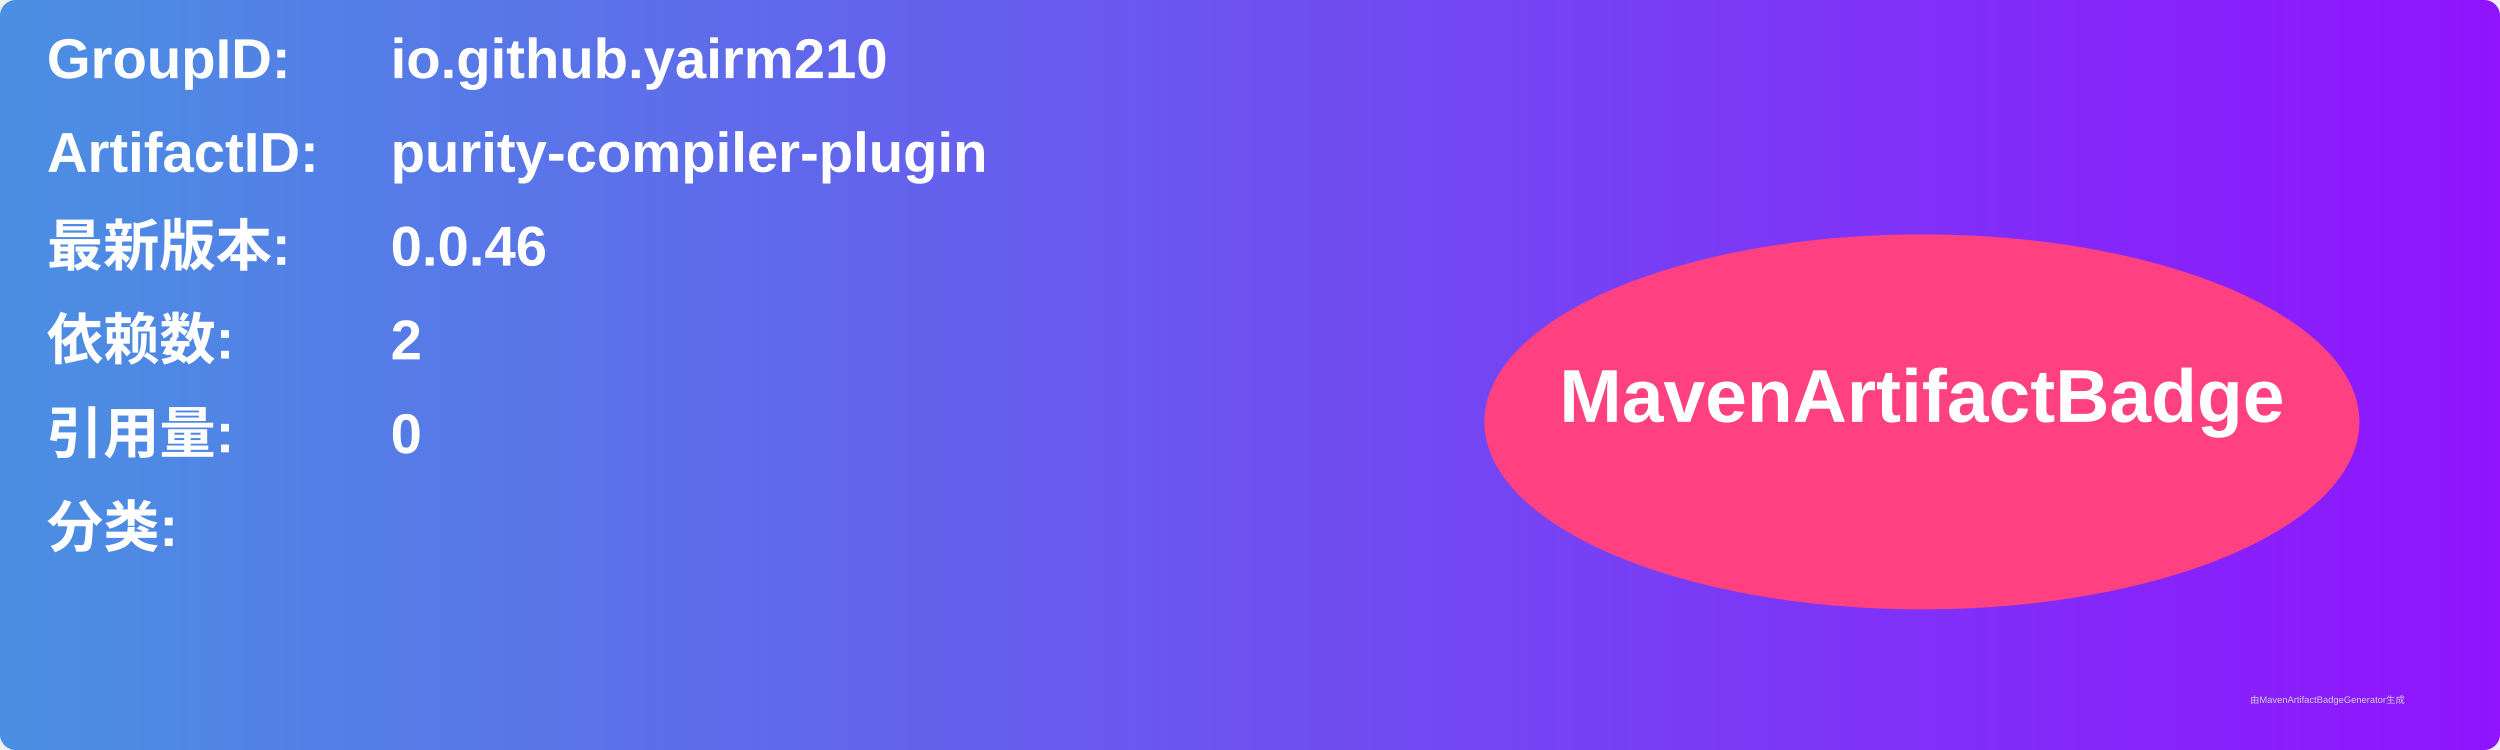
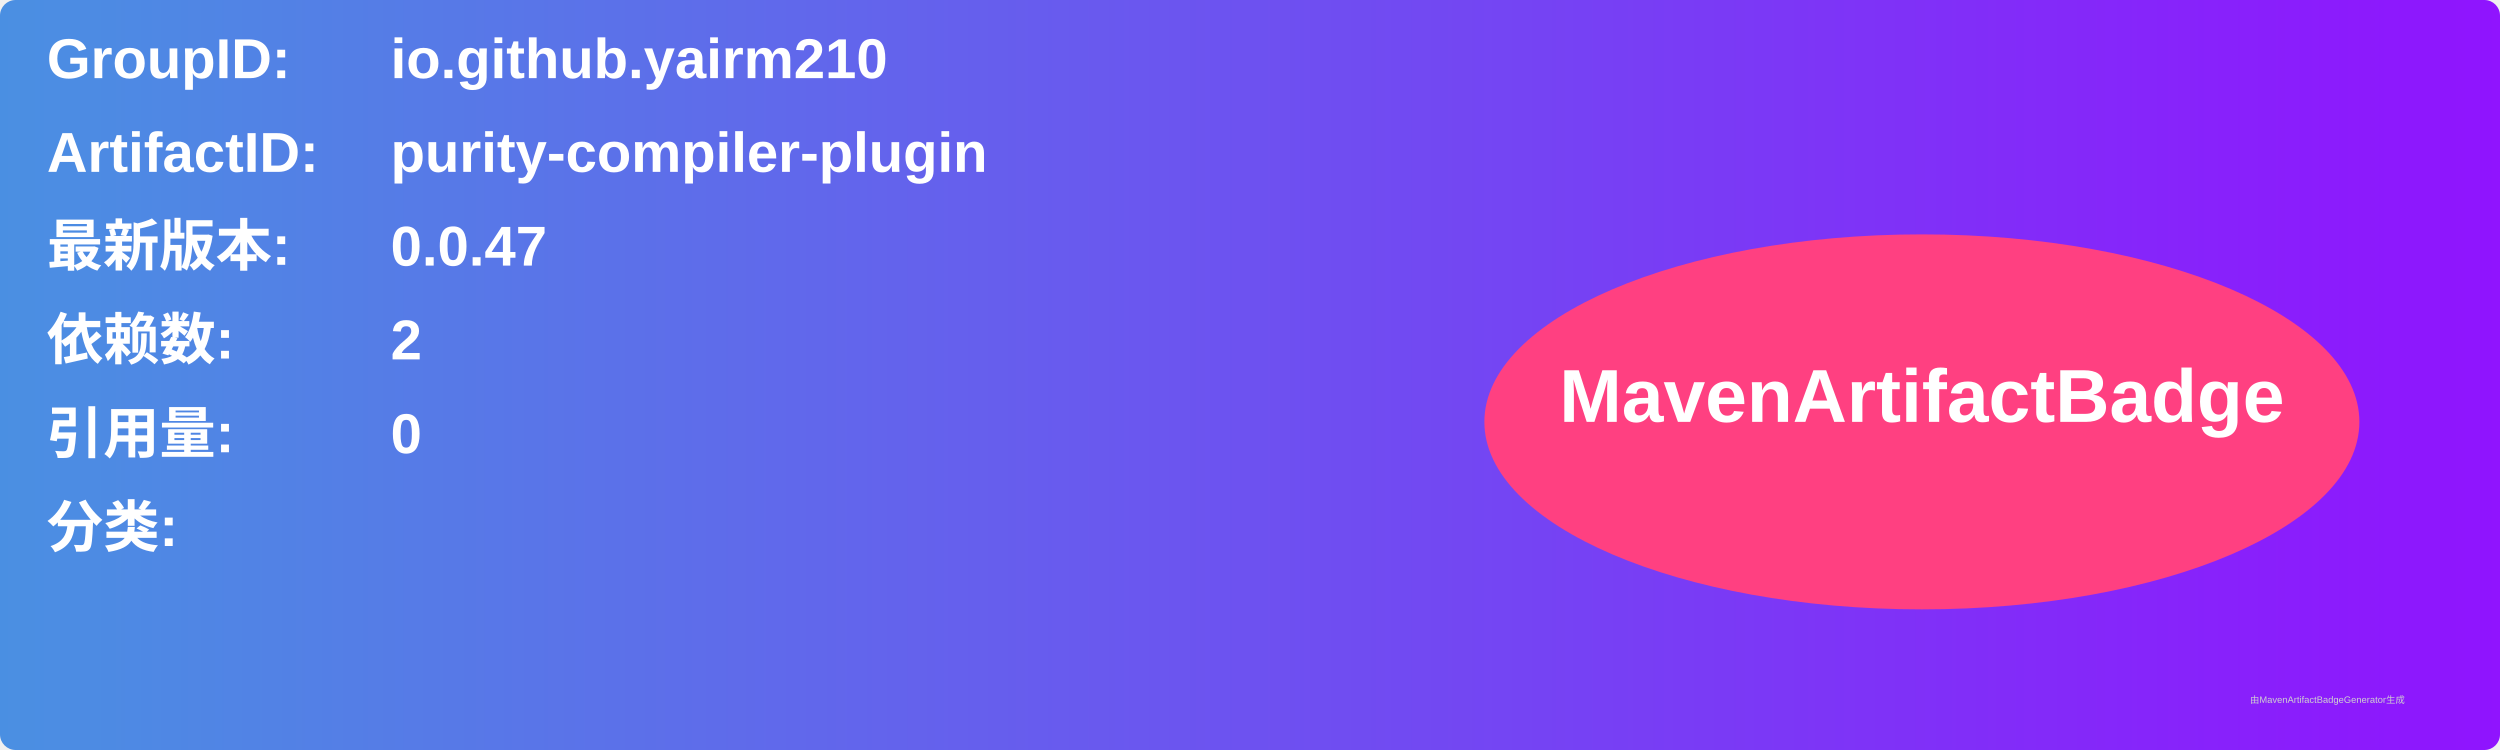
<svg xmlns="http://www.w3.org/2000/svg" width="800" height="240" viewBox="0 0 800 240">
  <linearGradient id="grad" x1="0%" y1="0%" x2="100%" y2="0%">
    <stop offset="0%" stop-color="#4a90e2" />
    <stop offset="100%" stop-color="#9013fe" />
  </linearGradient>
  <rect width="100%" height="100%" rx="5" ry="5" fill="url(#grad)" />
  <g transform="translate(15, 15)">
    <text x="0" y="10" font-family="Arial" font-size="18" fill="white" font-weight="bold" width="260">GroupID:</text>
    <text x="110" y="10" font-family="Arial" font-size="18" fill="white" font-weight="bold" width="460">io.github.yairm210</text>
    <text x="0" y="40" font-family="Arial" font-size="18" fill="white" font-weight="bold" width="260">ArtifactID:</text>
    <text x="110" y="40" font-family="Arial" font-size="18" fill="white" font-weight="bold" width="460">purity-compiler-plugin</text>
    <text x="0" y="70" font-family="Arial" font-size="18" fill="white" font-weight="bold">最新版本:</text>
    <text x="110" y="70" font-family="Arial" font-size="18" fill="white" font-weight="bold">
-       <tspan font-weight="bold">0.0.46</tspan>
+       <tspan font-weight="bold">0.0.47</tspan>
    </text>
    <text x="0" y="100" font-family="Arial" font-size="18" fill="white" font-weight="bold">依赖数: </text>
    <text x="110" y="100" font-family="Arial" font-size="18" fill="white">
      <tspan font-weight="bold">2</tspan>
    </text>
    <text x="0" y="130" font-family="Arial" font-size="18" fill="white" font-weight="bold">引用量: </text>
    <text x="110" y="130" font-family="Arial" font-size="18" fill="white">
      <tspan font-weight="bold">0</tspan>
    </text>
    <text x="0" y="160" font-family="Arial" font-size="18" fill="white" font-weight="bold">分类:</text>
    <text x="10" y="190" font-family="Arial" font-size="10" fill="white">
      <tspan font-weight="bold" />
    </text>
    <ellipse cx="600" cy="120" rx="140" ry="60" fill="#ff4081" />
    <text x="600" y="120" text-anchor="middle" font-family="Arial" font-size="24" fill="white" font-weight="bold">MavenArtifactBadge</text>
  </g>
  <text x="720" y="225" font-family="Arial" font-size="3" fill="#d0d0d0">由MavenArtifactBadgeGenerator生成</text>
</svg>
